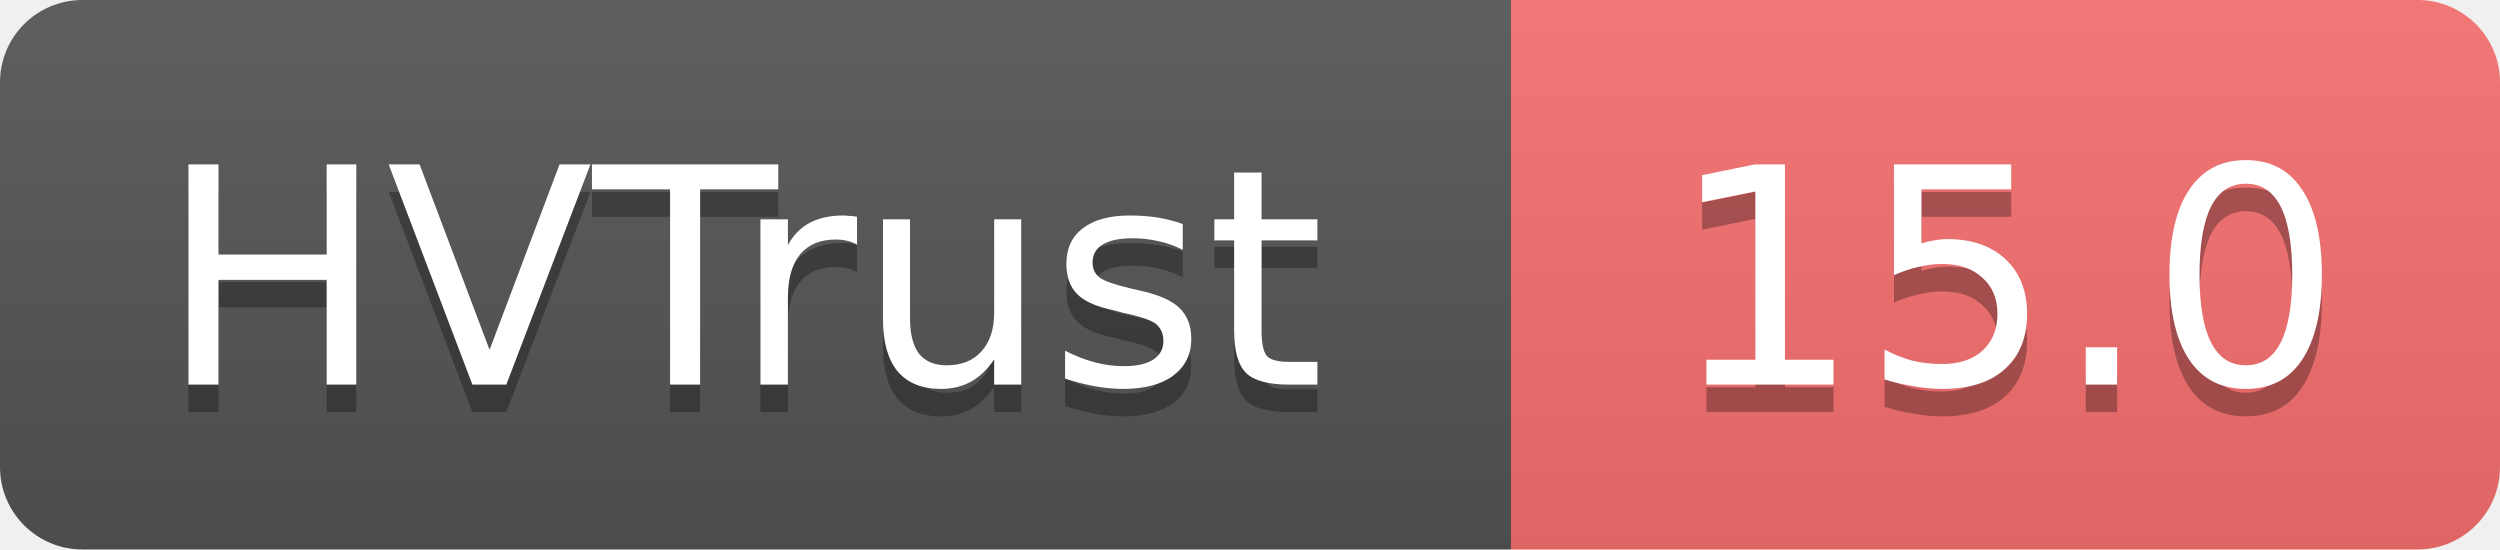
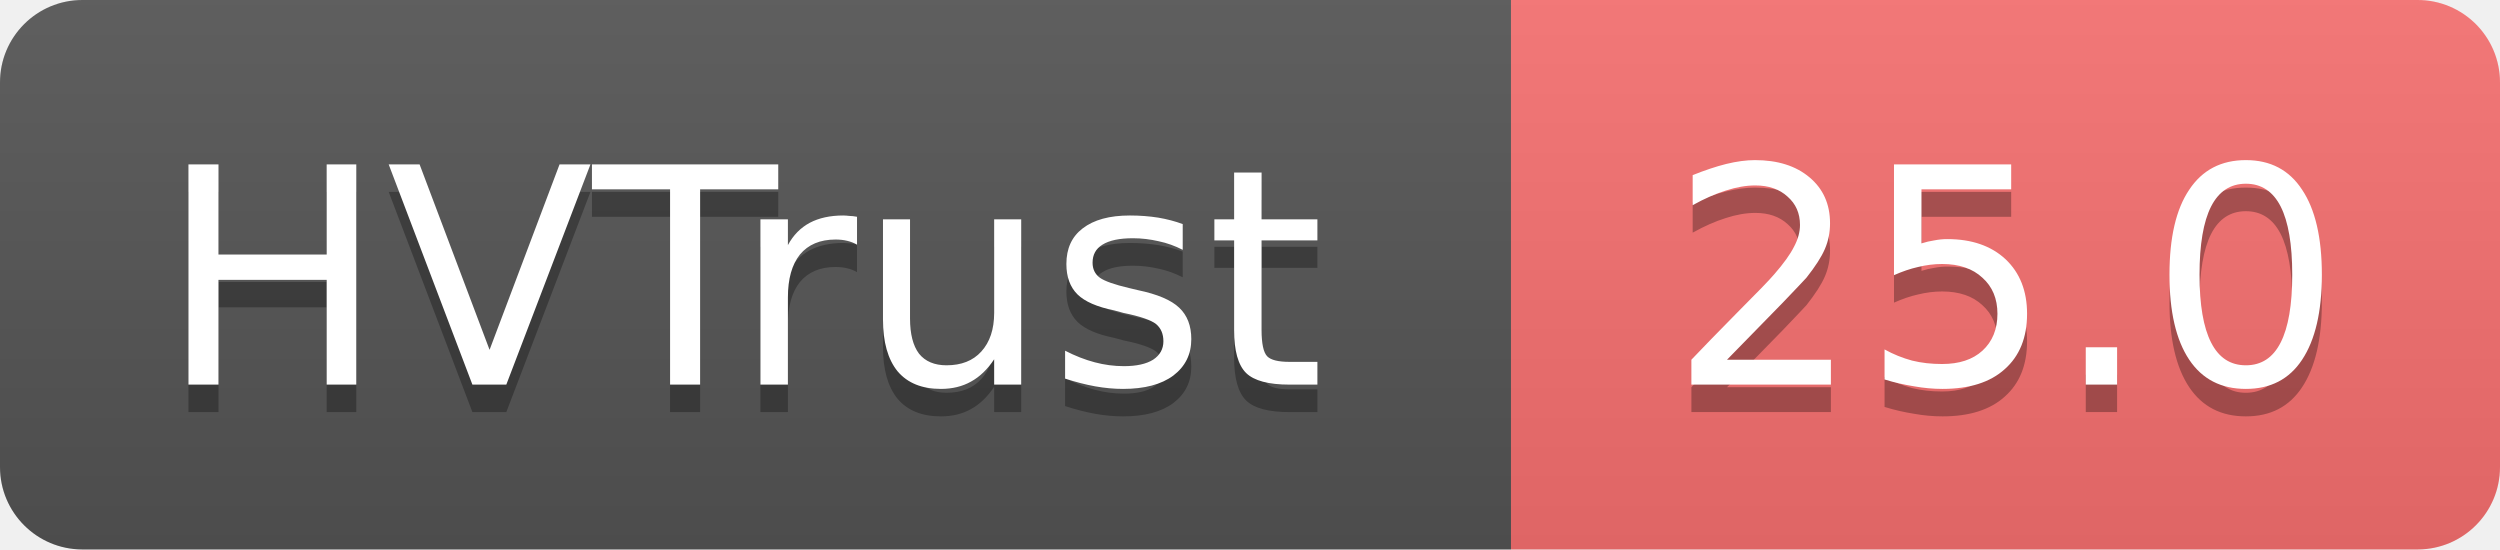
- <svg xmlns="http://www.w3.org/2000/svg" width="91" height="20" role="img" aria-label="HVTrust: 15.0">
+ <svg xmlns="http://www.w3.org/2000/svg" width="91" height="20" role="img" aria-label="HVTrust: 25.0">
  <linearGradient id="s" x2="0" y2="100%">
    <stop offset="0" stop-color="#bbb" stop-opacity=".1" />
    <stop offset="1" stop-opacity=".1" />
  </linearGradient>
  <clipPath id="r">
    <rect width="91" height="20" rx="3" fill="#fff" />
  </clipPath>
  <g clip-path="url(#r)">
    <rect width="55" height="20" fill="#555" />
    <rect x="55" width="36" height="20" fill="#f87171" />
    <rect width="91" height="20" fill="url(#s)" />
  </g>
  <g fill="#fff" text-anchor="middle" font-family="Verdana,Geneva,DejaVu Sans,sans-serif" text-rendering="geometricPrecision" font-size="11">
    <text x="27" y="15" fill="#010101" fill-opacity=".3">HVTrust</text>
    <text x="27" y="14">HVTrust</text>
-     <text x="73" y="15" fill="#010101" fill-opacity=".3">15.0</text>
-     <text x="73" y="14">15.0</text>
+     <text x="73" y="15" fill="#010101" fill-opacity=".3">25.0</text>
+     <text x="73" y="14">25.0</text>
  </g>
</svg>
